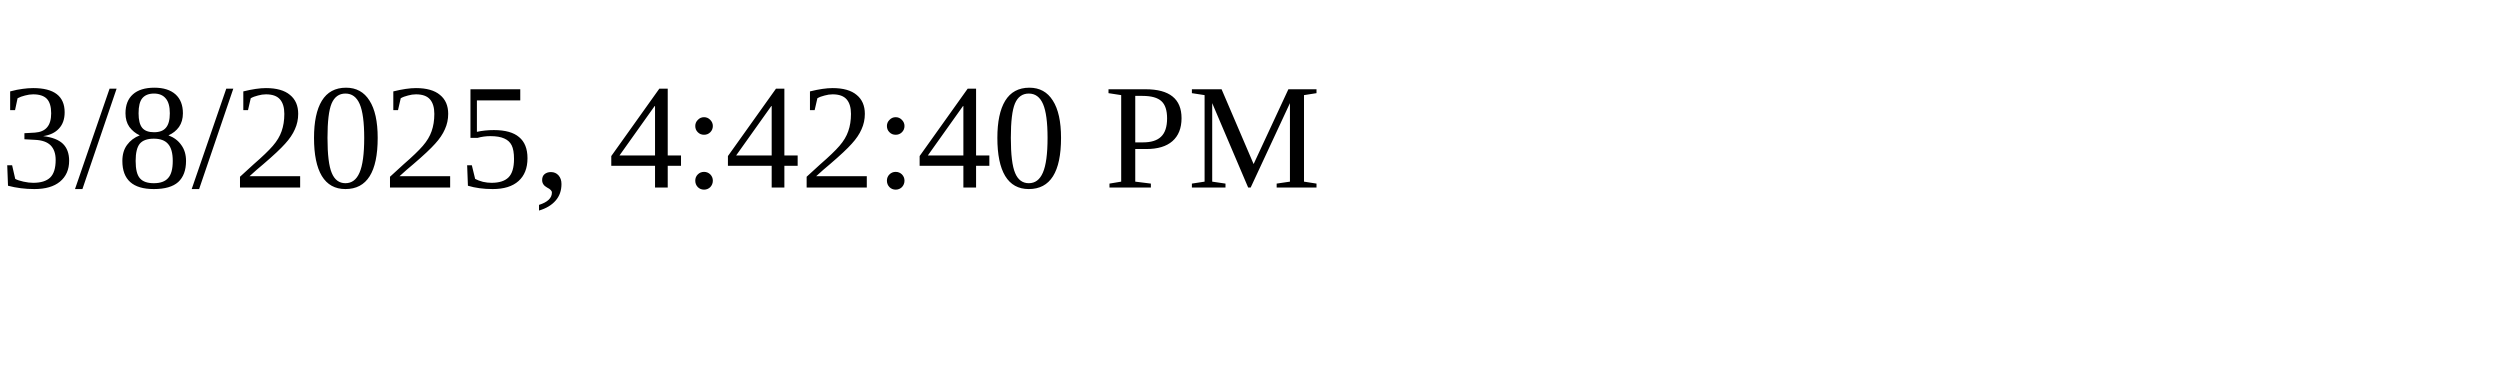
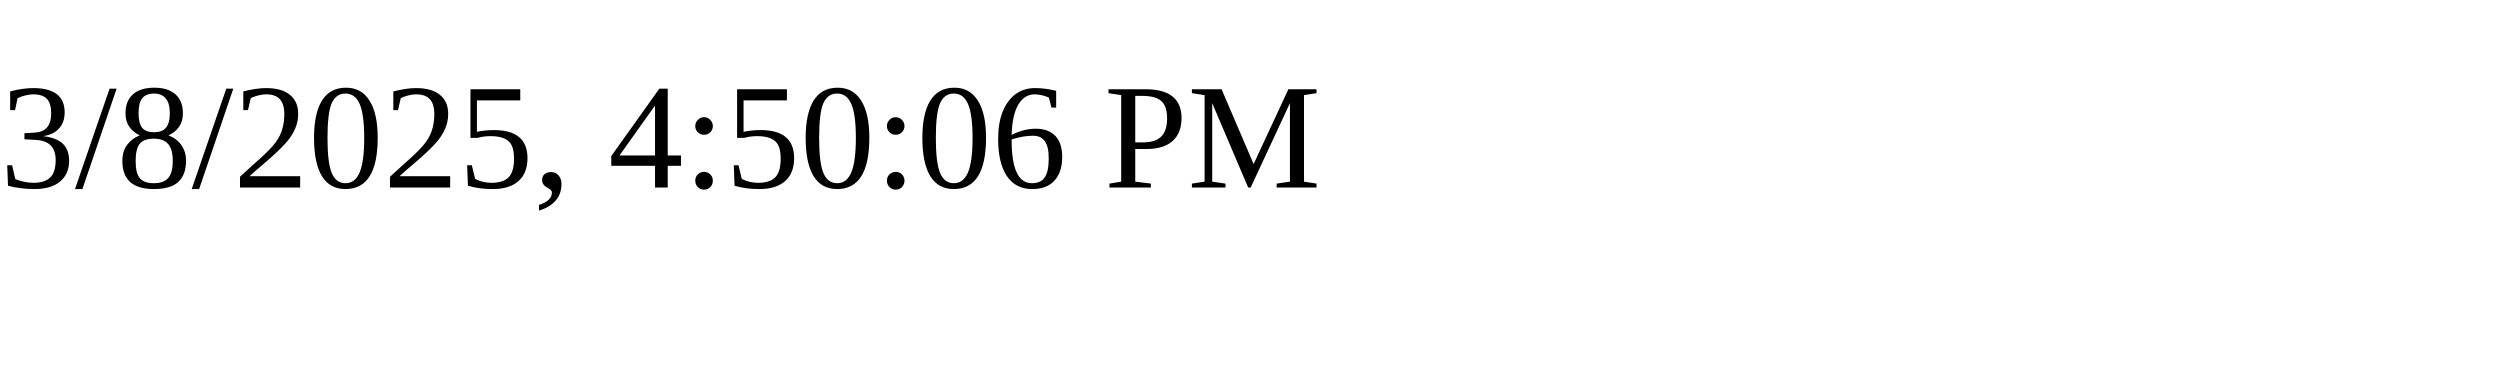
<svg xmlns="http://www.w3.org/2000/svg" height="30" width="200">
-   <text x="0" y="15">3/8/2025, 4:42:40 PM</text>
+   <text x="0" y="15">3/8/2025, 4:50:06 PM</text>
</svg>
